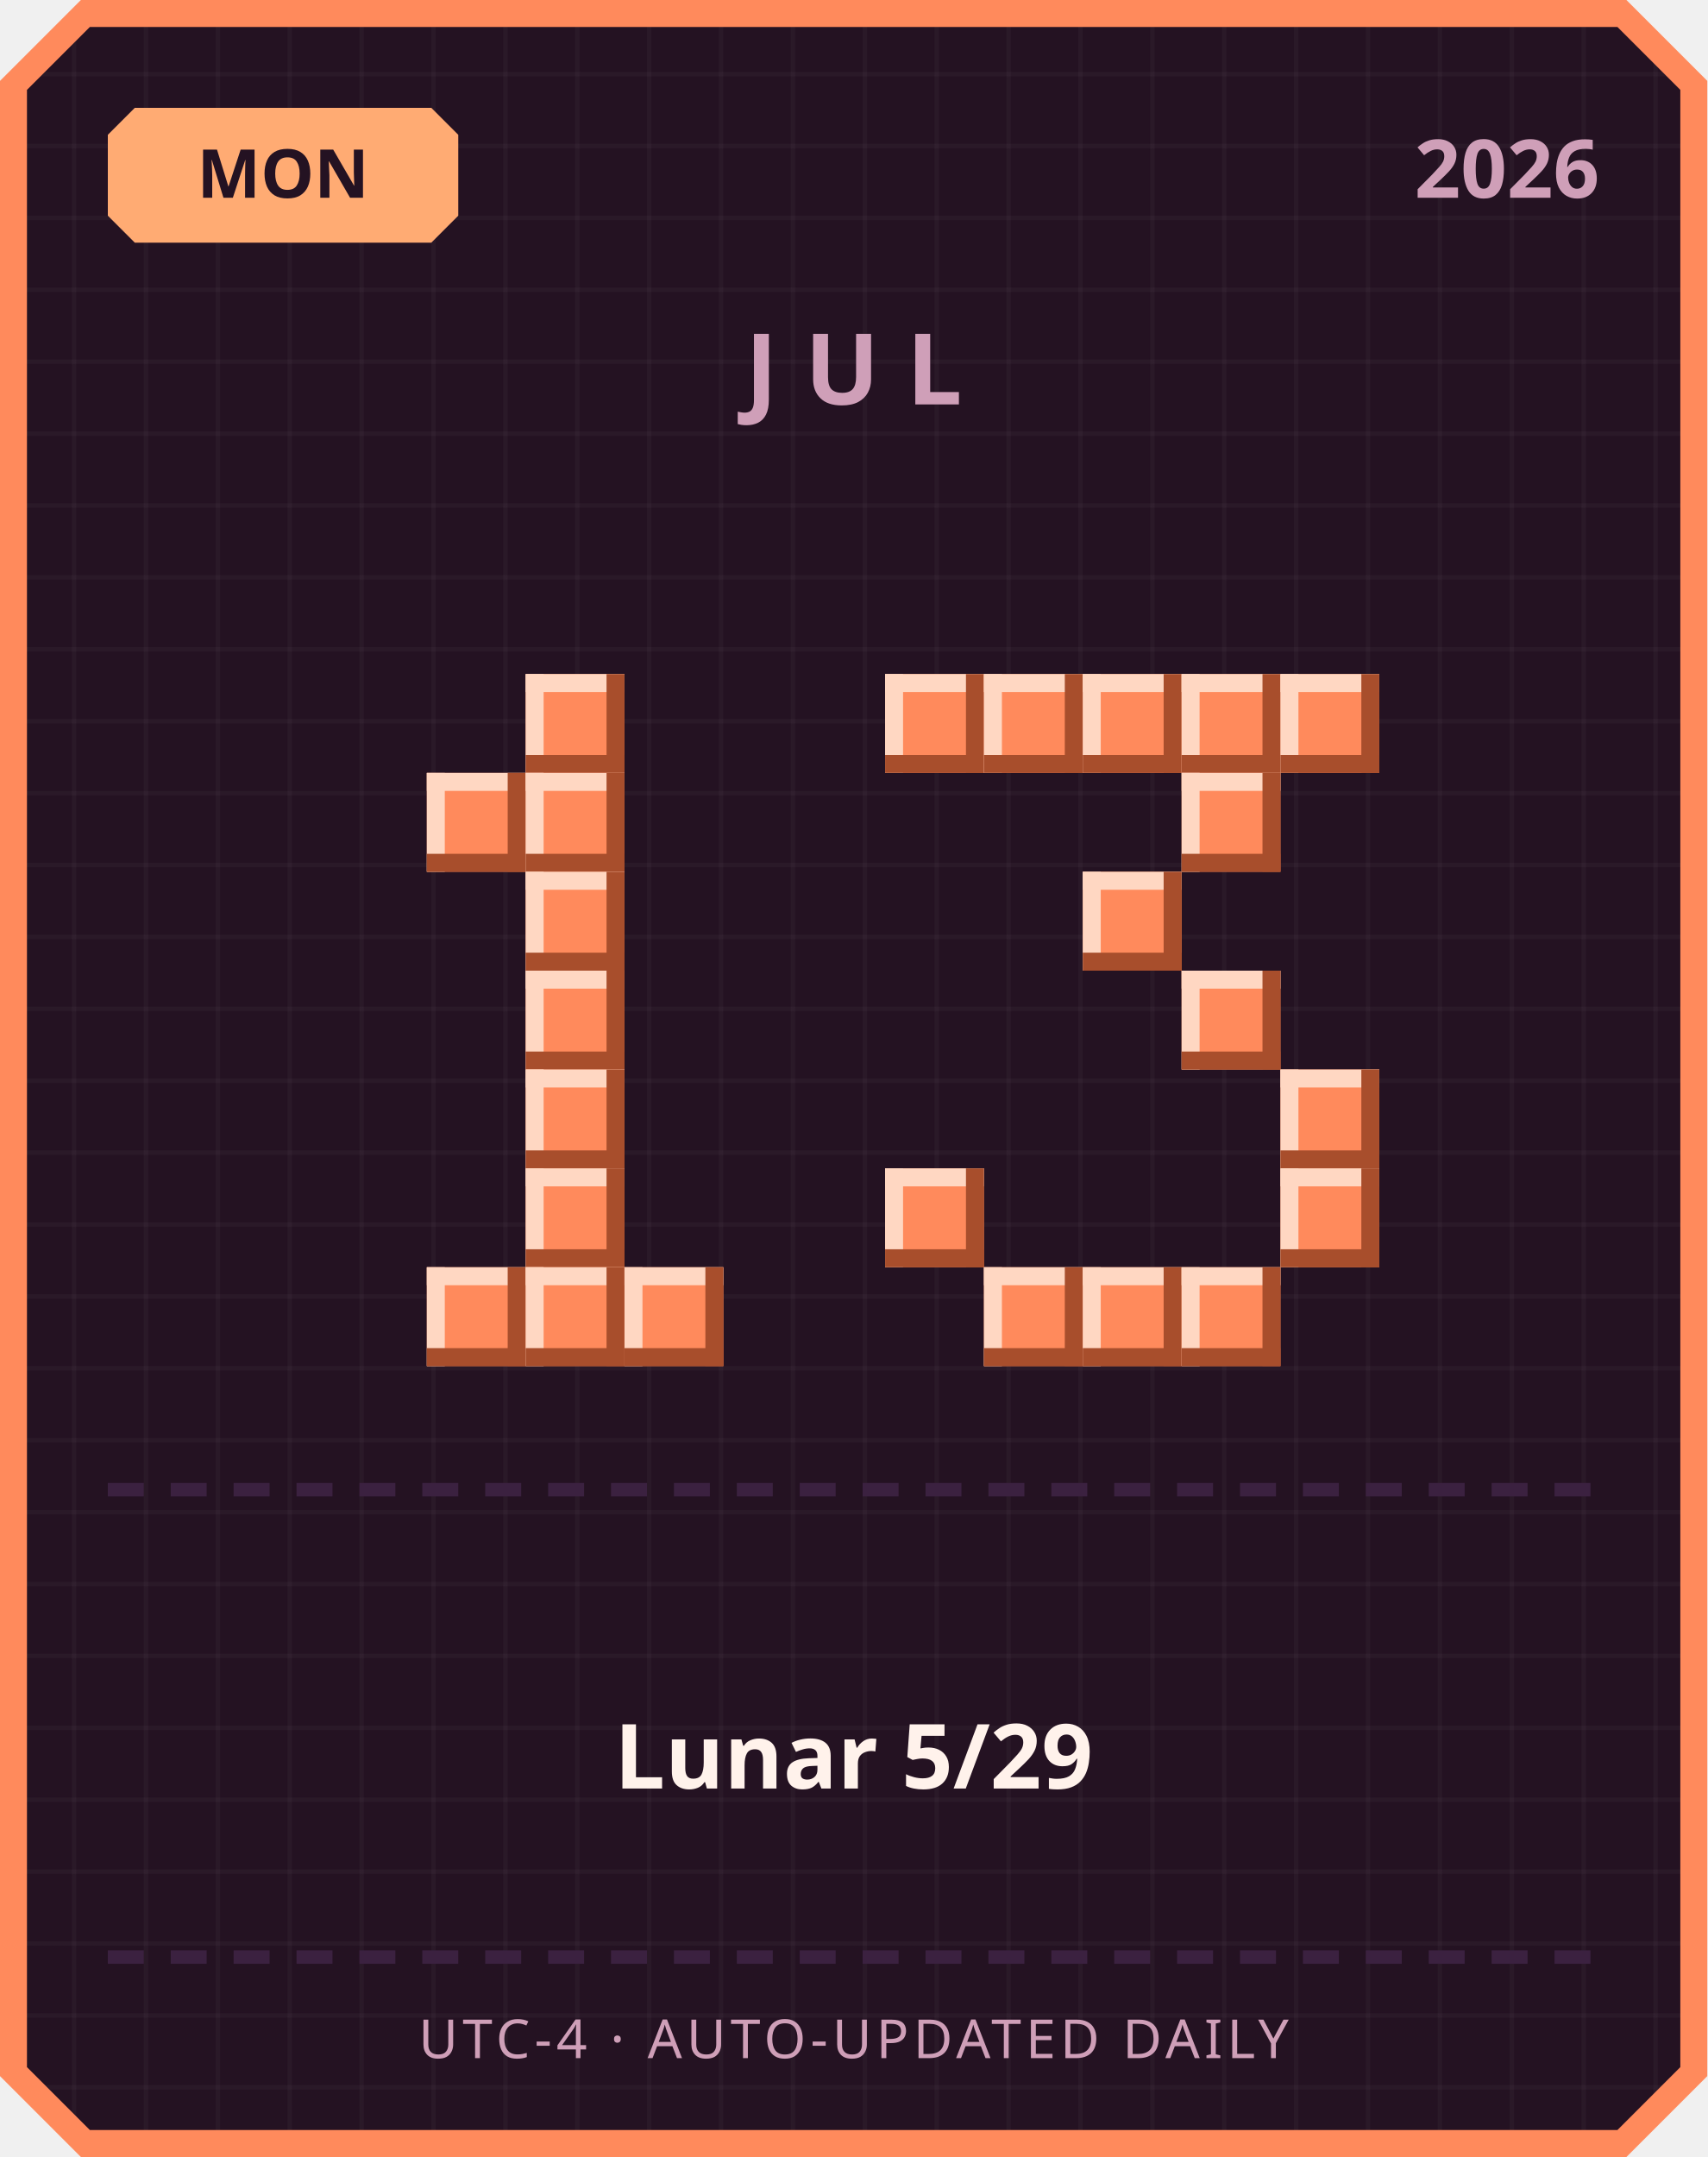
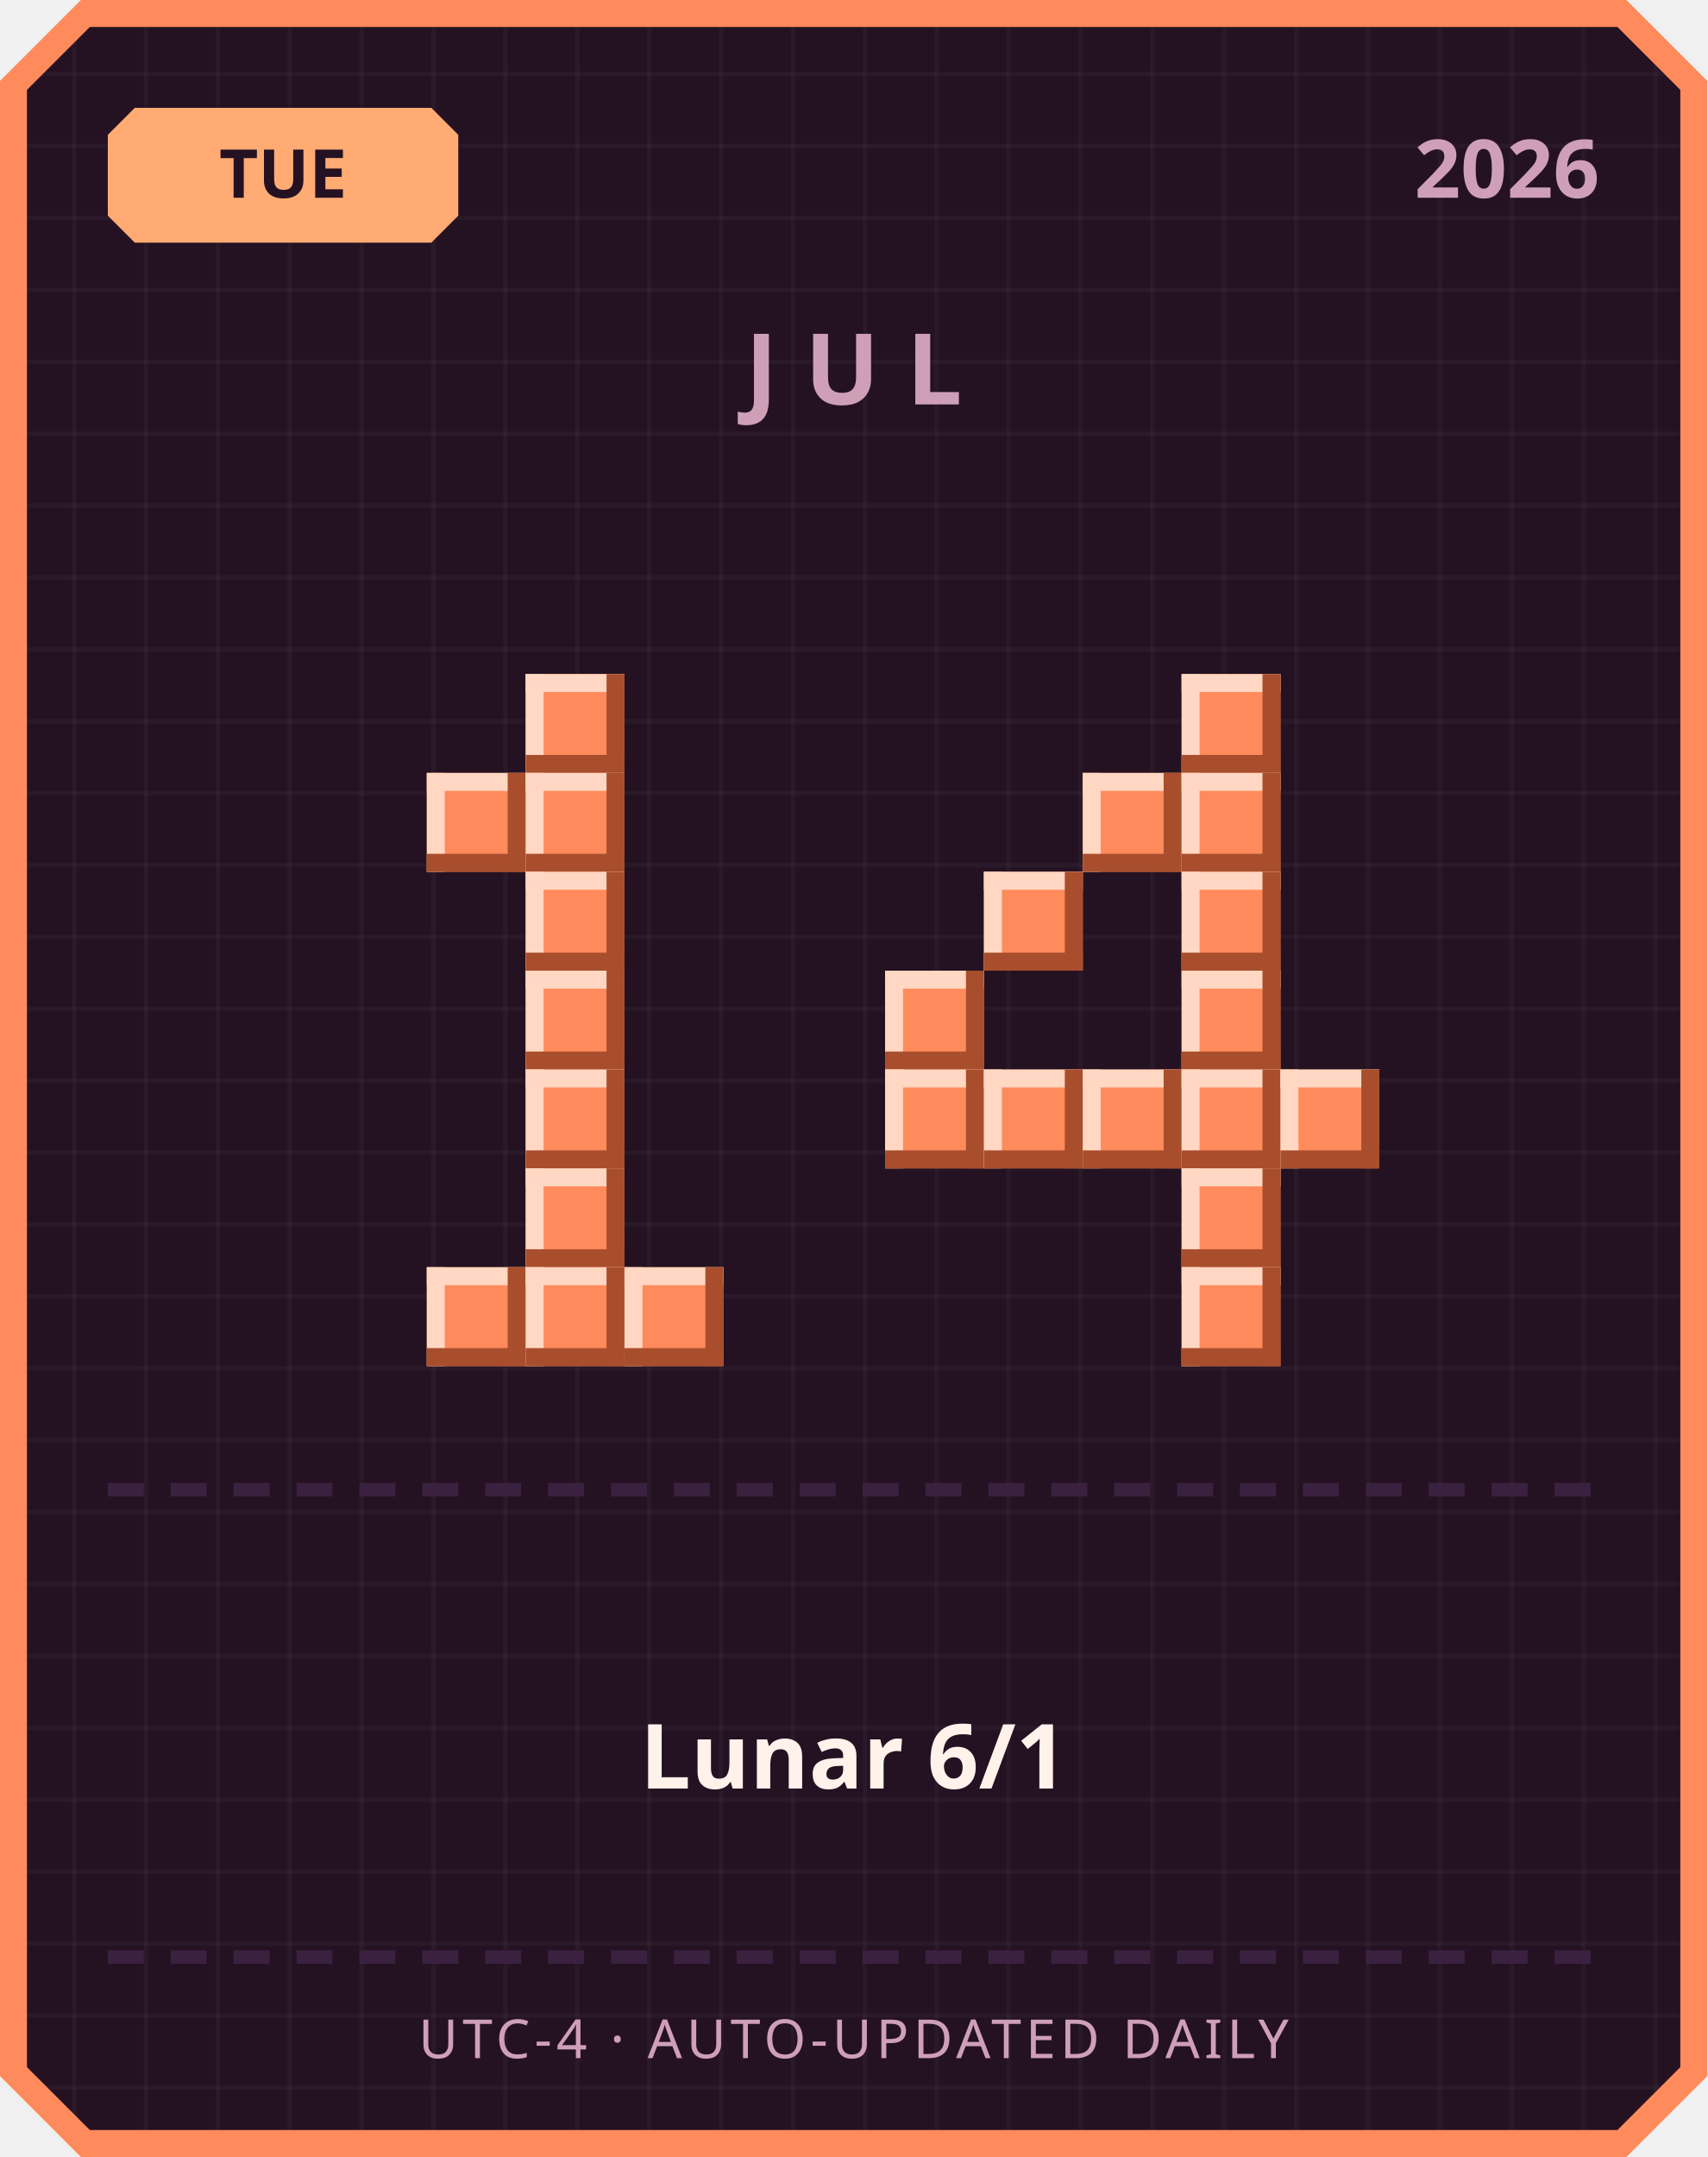
<svg xmlns="http://www.w3.org/2000/svg" width="380" height="480" viewBox="0 0 380 480">
  <defs>
    <pattern id="grid" width="16" height="16" patternUnits="userSpaceOnUse">
      <rect width="16" height="16" fill="#241222" />
      <rect width="1" height="16" fill="#ffffff" opacity="0.03" />
      <rect width="16" height="1" fill="#ffffff" opacity="0.03" />
    </pattern>
  </defs>
  <path d="M 18,0 L 362,0 L 380,18 L 380,462 L 362,480 L 18,480 L 0,462 L 0,18 Z" fill="#ff8a5c" />
  <path d="M 20,6 L 360,6 L 374,20 L 374,460 L 360,474 L 20,474 L 6,460 L 6,20 Z" fill="url(#grid)" />
  <path d="M 30,24 L 96,24 L 102,30 L 102,48 L 96,54 L 30,54 L 24,48 L 24,30 Z" fill="#ffab73" />
-   <text x="63" y="44" text-anchor="middle" font-family="'Segoe UI', sans-serif" font-size="15" font-weight="700" fill="#241222">MON</text>
+   <text x="63" y="44" text-anchor="middle" font-family="'Segoe UI', sans-serif" font-size="15" font-weight="700" fill="#241222">TUE</text>
  <text x="356" y="44" text-anchor="end" font-family="'Segoe UI', sans-serif" font-size="18" font-weight="700" fill="#cf9fb8">2026</text>
  <text x="190" y="90" text-anchor="middle" font-family="'Segoe UI', sans-serif" font-size="22" font-weight="700" letter-spacing="6" fill="#cf9fb8">JUL</text>
  <rect x="117" y="150" width="22" height="22" fill="#ff8a5c" />
  <rect x="117" y="150" width="22" height="4" fill="#ffd7c2" />
  <rect x="117" y="150" width="4" height="22" fill="#ffd7c2" />
  <rect x="117" y="168" width="22" height="4" fill="#a84e2c" />
  <rect x="135" y="150" width="4" height="22" fill="#a84e2c" />
  <rect x="95" y="172" width="22" height="22" fill="#ff8a5c" />
  <rect x="95" y="172" width="22" height="4" fill="#ffd7c2" />
  <rect x="95" y="172" width="4" height="22" fill="#ffd7c2" />
  <rect x="95" y="190" width="22" height="4" fill="#a84e2c" />
  <rect x="113" y="172" width="4" height="22" fill="#a84e2c" />
  <rect x="117" y="172" width="22" height="22" fill="#ff8a5c" />
  <rect x="117" y="172" width="22" height="4" fill="#ffd7c2" />
  <rect x="117" y="172" width="4" height="22" fill="#ffd7c2" />
  <rect x="117" y="190" width="22" height="4" fill="#a84e2c" />
  <rect x="135" y="172" width="4" height="22" fill="#a84e2c" />
  <rect x="117" y="194" width="22" height="22" fill="#ff8a5c" />
  <rect x="117" y="194" width="22" height="4" fill="#ffd7c2" />
  <rect x="117" y="194" width="4" height="22" fill="#ffd7c2" />
  <rect x="117" y="212" width="22" height="4" fill="#a84e2c" />
  <rect x="135" y="194" width="4" height="22" fill="#a84e2c" />
  <rect x="117" y="216" width="22" height="22" fill="#ff8a5c" />
  <rect x="117" y="216" width="22" height="4" fill="#ffd7c2" />
  <rect x="117" y="216" width="4" height="22" fill="#ffd7c2" />
  <rect x="117" y="234" width="22" height="4" fill="#a84e2c" />
  <rect x="135" y="216" width="4" height="22" fill="#a84e2c" />
  <rect x="117" y="238" width="22" height="22" fill="#ff8a5c" />
  <rect x="117" y="238" width="22" height="4" fill="#ffd7c2" />
  <rect x="117" y="238" width="4" height="22" fill="#ffd7c2" />
  <rect x="117" y="256" width="22" height="4" fill="#a84e2c" />
  <rect x="135" y="238" width="4" height="22" fill="#a84e2c" />
  <rect x="117" y="260" width="22" height="22" fill="#ff8a5c" />
  <rect x="117" y="260" width="22" height="4" fill="#ffd7c2" />
  <rect x="117" y="260" width="4" height="22" fill="#ffd7c2" />
  <rect x="117" y="278" width="22" height="4" fill="#a84e2c" />
  <rect x="135" y="260" width="4" height="22" fill="#a84e2c" />
  <rect x="95" y="282" width="22" height="22" fill="#ff8a5c" />
  <rect x="95" y="282" width="22" height="4" fill="#ffd7c2" />
  <rect x="95" y="282" width="4" height="22" fill="#ffd7c2" />
  <rect x="95" y="300" width="22" height="4" fill="#a84e2c" />
  <rect x="113" y="282" width="4" height="22" fill="#a84e2c" />
  <rect x="117" y="282" width="22" height="22" fill="#ff8a5c" />
  <rect x="117" y="282" width="22" height="4" fill="#ffd7c2" />
  <rect x="117" y="282" width="4" height="22" fill="#ffd7c2" />
  <rect x="117" y="300" width="22" height="4" fill="#a84e2c" />
  <rect x="135" y="282" width="4" height="22" fill="#a84e2c" />
  <rect x="139" y="282" width="22" height="22" fill="#ff8a5c" />
  <rect x="139" y="282" width="22" height="4" fill="#ffd7c2" />
  <rect x="139" y="282" width="4" height="22" fill="#ffd7c2" />
  <rect x="139" y="300" width="22" height="4" fill="#a84e2c" />
  <rect x="157" y="282" width="4" height="22" fill="#a84e2c" />
-   <rect x="197" y="150" width="22" height="22" fill="#ff8a5c" />
-   <rect x="197" y="150" width="22" height="4" fill="#ffd7c2" />
-   <rect x="197" y="150" width="4" height="22" fill="#ffd7c2" />
-   <rect x="197" y="168" width="22" height="4" fill="#a84e2c" />
-   <rect x="215" y="150" width="4" height="22" fill="#a84e2c" />
-   <rect x="219" y="150" width="22" height="22" fill="#ff8a5c" />
-   <rect x="219" y="150" width="22" height="4" fill="#ffd7c2" />
-   <rect x="219" y="150" width="4" height="22" fill="#ffd7c2" />
-   <rect x="219" y="168" width="22" height="4" fill="#a84e2c" />
-   <rect x="237" y="150" width="4" height="22" fill="#a84e2c" />
-   <rect x="241" y="150" width="22" height="22" fill="#ff8a5c" />
-   <rect x="241" y="150" width="22" height="4" fill="#ffd7c2" />
-   <rect x="241" y="150" width="4" height="22" fill="#ffd7c2" />
-   <rect x="241" y="168" width="22" height="4" fill="#a84e2c" />
-   <rect x="259" y="150" width="4" height="22" fill="#a84e2c" />
  <rect x="263" y="150" width="22" height="22" fill="#ff8a5c" />
  <rect x="263" y="150" width="22" height="4" fill="#ffd7c2" />
  <rect x="263" y="150" width="4" height="22" fill="#ffd7c2" />
  <rect x="263" y="168" width="22" height="4" fill="#a84e2c" />
  <rect x="281" y="150" width="4" height="22" fill="#a84e2c" />
-   <rect x="285" y="150" width="22" height="22" fill="#ff8a5c" />
-   <rect x="285" y="150" width="22" height="4" fill="#ffd7c2" />
-   <rect x="285" y="150" width="4" height="22" fill="#ffd7c2" />
-   <rect x="285" y="168" width="22" height="4" fill="#a84e2c" />
-   <rect x="303" y="150" width="4" height="22" fill="#a84e2c" />
+   <rect x="241" y="172" width="22" height="22" fill="#ff8a5c" />
+   <rect x="241" y="172" width="22" height="4" fill="#ffd7c2" />
+   <rect x="241" y="172" width="4" height="22" fill="#ffd7c2" />
+   <rect x="241" y="190" width="22" height="4" fill="#a84e2c" />
+   <rect x="259" y="172" width="4" height="22" fill="#a84e2c" />
  <rect x="263" y="172" width="22" height="22" fill="#ff8a5c" />
  <rect x="263" y="172" width="22" height="4" fill="#ffd7c2" />
  <rect x="263" y="172" width="4" height="22" fill="#ffd7c2" />
  <rect x="263" y="190" width="22" height="4" fill="#a84e2c" />
  <rect x="281" y="172" width="4" height="22" fill="#a84e2c" />
-   <rect x="241" y="194" width="22" height="22" fill="#ff8a5c" />
-   <rect x="241" y="194" width="22" height="4" fill="#ffd7c2" />
-   <rect x="241" y="194" width="4" height="22" fill="#ffd7c2" />
-   <rect x="241" y="212" width="22" height="4" fill="#a84e2c" />
-   <rect x="259" y="194" width="4" height="22" fill="#a84e2c" />
+   <rect x="219" y="194" width="22" height="22" fill="#ff8a5c" />
+   <rect x="219" y="194" width="22" height="4" fill="#ffd7c2" />
+   <rect x="219" y="194" width="4" height="22" fill="#ffd7c2" />
+   <rect x="219" y="212" width="22" height="4" fill="#a84e2c" />
+   <rect x="237" y="194" width="4" height="22" fill="#a84e2c" />
+   <rect x="263" y="194" width="22" height="22" fill="#ff8a5c" />
+   <rect x="263" y="194" width="22" height="4" fill="#ffd7c2" />
+   <rect x="263" y="194" width="4" height="22" fill="#ffd7c2" />
+   <rect x="263" y="212" width="22" height="4" fill="#a84e2c" />
+   <rect x="281" y="194" width="4" height="22" fill="#a84e2c" />
+   <rect x="197" y="216" width="22" height="22" fill="#ff8a5c" />
+   <rect x="197" y="216" width="22" height="4" fill="#ffd7c2" />
+   <rect x="197" y="216" width="4" height="22" fill="#ffd7c2" />
+   <rect x="197" y="234" width="22" height="4" fill="#a84e2c" />
+   <rect x="215" y="216" width="4" height="22" fill="#a84e2c" />
  <rect x="263" y="216" width="22" height="22" fill="#ff8a5c" />
  <rect x="263" y="216" width="22" height="4" fill="#ffd7c2" />
  <rect x="263" y="216" width="4" height="22" fill="#ffd7c2" />
  <rect x="263" y="234" width="22" height="4" fill="#a84e2c" />
  <rect x="281" y="216" width="4" height="22" fill="#a84e2c" />
+   <rect x="197" y="238" width="22" height="22" fill="#ff8a5c" />
+   <rect x="197" y="238" width="22" height="4" fill="#ffd7c2" />
+   <rect x="197" y="238" width="4" height="22" fill="#ffd7c2" />
+   <rect x="197" y="256" width="22" height="4" fill="#a84e2c" />
+   <rect x="215" y="238" width="4" height="22" fill="#a84e2c" />
+   <rect x="219" y="238" width="22" height="22" fill="#ff8a5c" />
+   <rect x="219" y="238" width="22" height="4" fill="#ffd7c2" />
+   <rect x="219" y="238" width="4" height="22" fill="#ffd7c2" />
+   <rect x="219" y="256" width="22" height="4" fill="#a84e2c" />
+   <rect x="237" y="238" width="4" height="22" fill="#a84e2c" />
+   <rect x="241" y="238" width="22" height="22" fill="#ff8a5c" />
+   <rect x="241" y="238" width="22" height="4" fill="#ffd7c2" />
+   <rect x="241" y="238" width="4" height="22" fill="#ffd7c2" />
+   <rect x="241" y="256" width="22" height="4" fill="#a84e2c" />
+   <rect x="259" y="238" width="4" height="22" fill="#a84e2c" />
+   <rect x="263" y="238" width="22" height="22" fill="#ff8a5c" />
+   <rect x="263" y="238" width="22" height="4" fill="#ffd7c2" />
+   <rect x="263" y="238" width="4" height="22" fill="#ffd7c2" />
+   <rect x="263" y="256" width="22" height="4" fill="#a84e2c" />
+   <rect x="281" y="238" width="4" height="22" fill="#a84e2c" />
  <rect x="285" y="238" width="22" height="22" fill="#ff8a5c" />
  <rect x="285" y="238" width="22" height="4" fill="#ffd7c2" />
  <rect x="285" y="238" width="4" height="22" fill="#ffd7c2" />
  <rect x="285" y="256" width="22" height="4" fill="#a84e2c" />
  <rect x="303" y="238" width="4" height="22" fill="#a84e2c" />
-   <rect x="197" y="260" width="22" height="22" fill="#ff8a5c" />
-   <rect x="197" y="260" width="22" height="4" fill="#ffd7c2" />
-   <rect x="197" y="260" width="4" height="22" fill="#ffd7c2" />
-   <rect x="197" y="278" width="22" height="4" fill="#a84e2c" />
-   <rect x="215" y="260" width="4" height="22" fill="#a84e2c" />
-   <rect x="285" y="260" width="22" height="22" fill="#ff8a5c" />
-   <rect x="285" y="260" width="22" height="4" fill="#ffd7c2" />
-   <rect x="285" y="260" width="4" height="22" fill="#ffd7c2" />
-   <rect x="285" y="278" width="22" height="4" fill="#a84e2c" />
-   <rect x="303" y="260" width="4" height="22" fill="#a84e2c" />
-   <rect x="219" y="282" width="22" height="22" fill="#ff8a5c" />
-   <rect x="219" y="282" width="22" height="4" fill="#ffd7c2" />
-   <rect x="219" y="282" width="4" height="22" fill="#ffd7c2" />
-   <rect x="219" y="300" width="22" height="4" fill="#a84e2c" />
-   <rect x="237" y="282" width="4" height="22" fill="#a84e2c" />
-   <rect x="241" y="282" width="22" height="22" fill="#ff8a5c" />
-   <rect x="241" y="282" width="22" height="4" fill="#ffd7c2" />
-   <rect x="241" y="282" width="4" height="22" fill="#ffd7c2" />
-   <rect x="241" y="300" width="22" height="4" fill="#a84e2c" />
-   <rect x="259" y="282" width="4" height="22" fill="#a84e2c" />
+   <rect x="263" y="260" width="22" height="22" fill="#ff8a5c" />
+   <rect x="263" y="260" width="22" height="4" fill="#ffd7c2" />
+   <rect x="263" y="260" width="4" height="22" fill="#ffd7c2" />
+   <rect x="263" y="278" width="22" height="4" fill="#a84e2c" />
+   <rect x="281" y="260" width="4" height="22" fill="#a84e2c" />
  <rect x="263" y="282" width="22" height="22" fill="#ff8a5c" />
  <rect x="263" y="282" width="22" height="4" fill="#ffd7c2" />
  <rect x="263" y="282" width="4" height="22" fill="#ffd7c2" />
  <rect x="263" y="300" width="22" height="4" fill="#a84e2c" />
  <rect x="281" y="282" width="4" height="22" fill="#a84e2c" />
  <rect x="24" y="330" width="8" height="3" fill="#3b2140" />
  <rect x="38" y="330" width="8" height="3" fill="#3b2140" />
  <rect x="52" y="330" width="8" height="3" fill="#3b2140" />
  <rect x="66" y="330" width="8" height="3" fill="#3b2140" />
  <rect x="80" y="330" width="8" height="3" fill="#3b2140" />
  <rect x="94" y="330" width="8" height="3" fill="#3b2140" />
  <rect x="108" y="330" width="8" height="3" fill="#3b2140" />
  <rect x="122" y="330" width="8" height="3" fill="#3b2140" />
  <rect x="136" y="330" width="8" height="3" fill="#3b2140" />
  <rect x="150" y="330" width="8" height="3" fill="#3b2140" />
  <rect x="164" y="330" width="8" height="3" fill="#3b2140" />
  <rect x="178" y="330" width="8" height="3" fill="#3b2140" />
  <rect x="192" y="330" width="8" height="3" fill="#3b2140" />
  <rect x="206" y="330" width="8" height="3" fill="#3b2140" />
  <rect x="220" y="330" width="8" height="3" fill="#3b2140" />
  <rect x="234" y="330" width="8" height="3" fill="#3b2140" />
  <rect x="248" y="330" width="8" height="3" fill="#3b2140" />
  <rect x="262" y="330" width="8" height="3" fill="#3b2140" />
  <rect x="276" y="330" width="8" height="3" fill="#3b2140" />
  <rect x="290" y="330" width="8" height="3" fill="#3b2140" />
  <rect x="304" y="330" width="8" height="3" fill="#3b2140" />
  <rect x="318" y="330" width="8" height="3" fill="#3b2140" />
  <rect x="332" y="330" width="8" height="3" fill="#3b2140" />
  <rect x="346" y="330" width="8" height="3" fill="#3b2140" />
-   <text x="190" y="398" text-anchor="middle" font-family="'Segoe UI', 'Microsoft JhengHei', sans-serif" font-size="20" font-weight="700" fill="#fff2eb">Lunar 5/29</text>
+   <text x="190" y="398" text-anchor="middle" font-family="'Segoe UI', 'Microsoft JhengHei', sans-serif" font-size="20" font-weight="700" fill="#fff2eb">Lunar 6/1</text>
  <rect x="24" y="434" width="8" height="3" fill="#3b2140" />
  <rect x="38" y="434" width="8" height="3" fill="#3b2140" />
  <rect x="52" y="434" width="8" height="3" fill="#3b2140" />
  <rect x="66" y="434" width="8" height="3" fill="#3b2140" />
  <rect x="80" y="434" width="8" height="3" fill="#3b2140" />
  <rect x="94" y="434" width="8" height="3" fill="#3b2140" />
  <rect x="108" y="434" width="8" height="3" fill="#3b2140" />
  <rect x="122" y="434" width="8" height="3" fill="#3b2140" />
  <rect x="136" y="434" width="8" height="3" fill="#3b2140" />
  <rect x="150" y="434" width="8" height="3" fill="#3b2140" />
  <rect x="164" y="434" width="8" height="3" fill="#3b2140" />
  <rect x="178" y="434" width="8" height="3" fill="#3b2140" />
  <rect x="192" y="434" width="8" height="3" fill="#3b2140" />
  <rect x="206" y="434" width="8" height="3" fill="#3b2140" />
  <rect x="220" y="434" width="8" height="3" fill="#3b2140" />
  <rect x="234" y="434" width="8" height="3" fill="#3b2140" />
  <rect x="248" y="434" width="8" height="3" fill="#3b2140" />
  <rect x="262" y="434" width="8" height="3" fill="#3b2140" />
  <rect x="276" y="434" width="8" height="3" fill="#3b2140" />
  <rect x="290" y="434" width="8" height="3" fill="#3b2140" />
  <rect x="304" y="434" width="8" height="3" fill="#3b2140" />
  <rect x="318" y="434" width="8" height="3" fill="#3b2140" />
  <rect x="332" y="434" width="8" height="3" fill="#3b2140" />
  <rect x="346" y="434" width="8" height="3" fill="#3b2140" />
  <text x="190" y="458" text-anchor="middle" font-family="'Segoe UI', sans-serif" font-size="12" letter-spacing="1" fill="#cf9fb8">UTC-4 · AUTO-UPDATED DAILY</text>
</svg>
